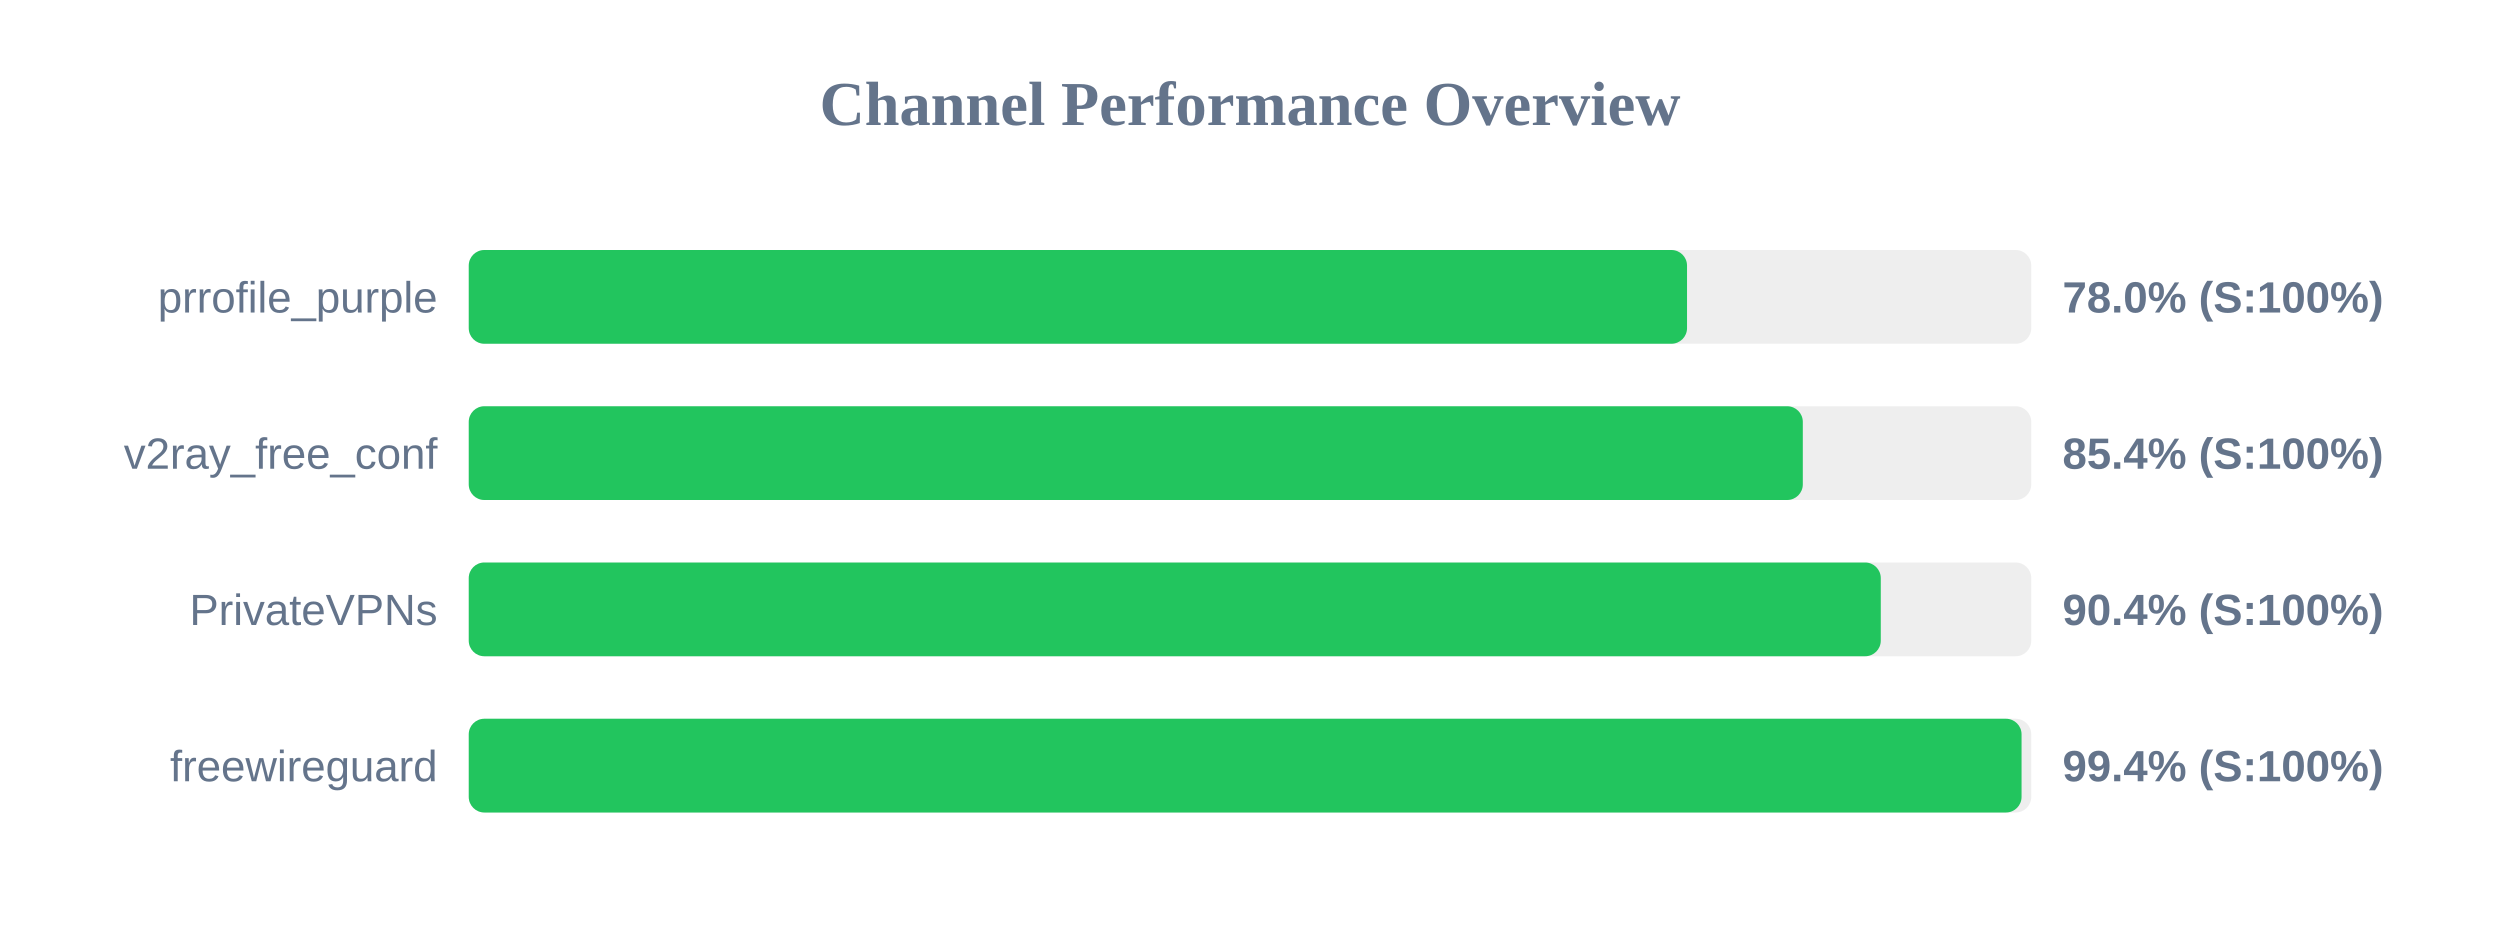
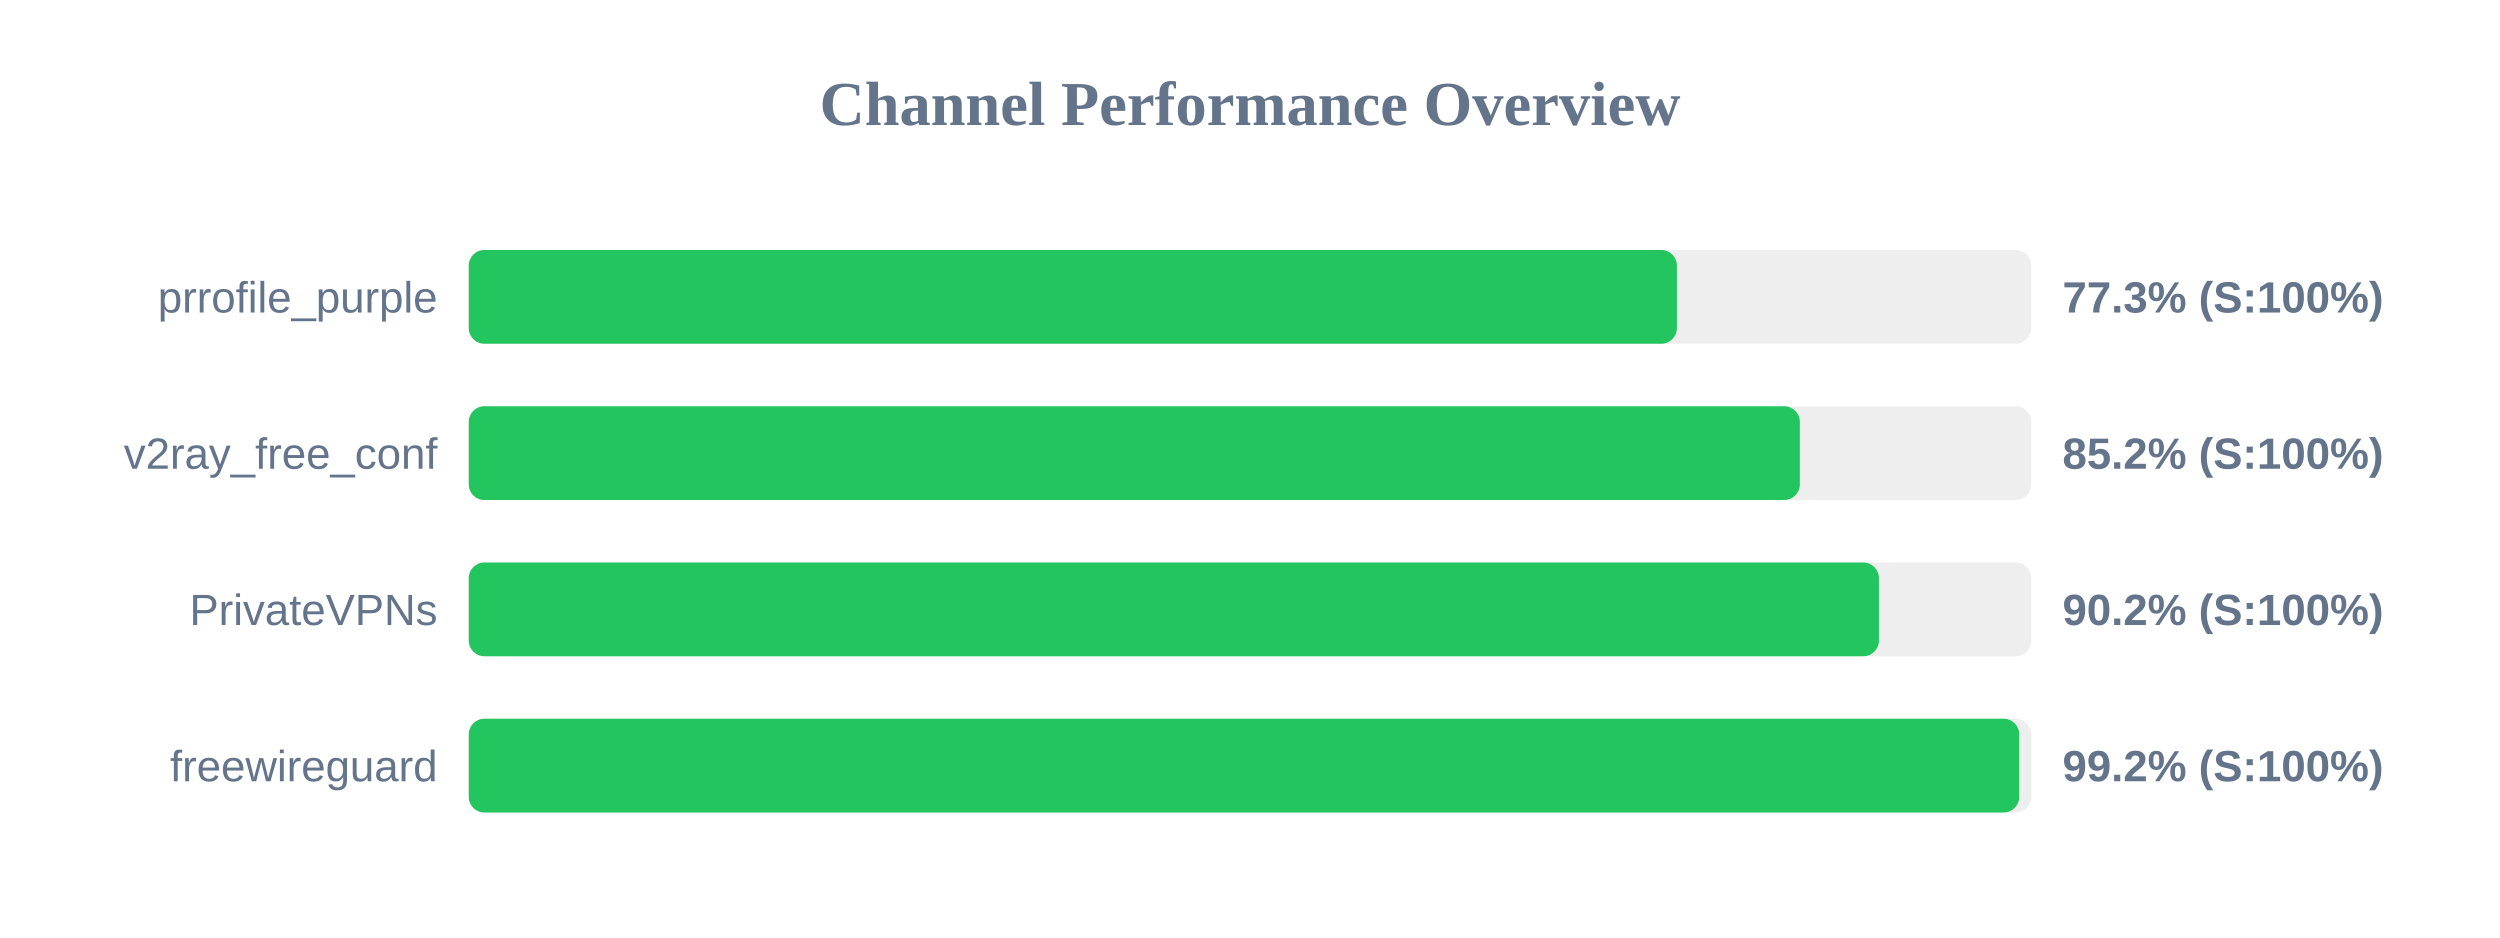
<svg xmlns="http://www.w3.org/2000/svg" width="800" height="300" version="1.1">
  <style>
        .row { font: 14px Arial; fill: #64748b; }
        .score { font: bold 14px Arial; fill: #64748b; }
    </style>
  <text x="400" y="40" text-anchor="middle" font-size="20px" font-weight="bold" fill="#64748b">Channel Performance Overview</text>
  <rect x="150" y="80" width="500" height="30" fill="#eee" rx="5" />
-   <rect x="150" y="80" width="389.85" height="30" fill="#22c55e" rx="5" />
+   <rect x="150" y="80" width="386.6" height="30" fill="#22c55e" rx="5" />
  <text x="140" y="100" text-anchor="end" class="row">prrofile_purple</text>
-   <text x="660" y="100" text-anchor="start" class="score">78.0% (S:100%)</text>
+   <text x="660" y="100" text-anchor="start" class="score">77.3% (S:100%)</text>
  <rect x="150" y="130" width="500" height="30" fill="#eee" rx="5" />
-   <rect x="150" y="130" width="426.9" height="30" fill="#22c55e" rx="5" />
+   <rect x="150" y="130" width="425.95" height="30" fill="#22c55e" rx="5" />
  <text x="140" y="150" text-anchor="end" class="row">v2ray_free_conf</text>
-   <text x="660" y="150" text-anchor="start" class="score">85.4% (S:100%)</text>
+   <text x="660" y="150" text-anchor="start" class="score">85.2% (S:100%)</text>
  <rect x="150" y="180" width="500" height="30" fill="#eee" rx="5" />
-   <rect x="150" y="180" width="451.85" height="30" fill="#22c55e" rx="5" />
+   <rect x="150" y="180" width="451.25" height="30" fill="#22c55e" rx="5" />
  <text x="140" y="200" text-anchor="end" class="row">PrivateVPNs</text>
-   <text x="660" y="200" text-anchor="start" class="score">90.4% (S:100%)</text>
+   <text x="660" y="200" text-anchor="start" class="score">90.2% (S:100%)</text>
  <rect x="150" y="230" width="500" height="30" fill="#eee" rx="5" />
-   <rect x="150" y="230" width="496.9" height="30" fill="#22c55e" rx="5" />
+   <rect x="150" y="230" width="496.15" height="30" fill="#22c55e" rx="5" />
  <text x="140" y="250" text-anchor="end" class="row">freewireguard</text>
-   <text x="660" y="250" text-anchor="start" class="score">99.4% (S:100%)</text>
+   <text x="660" y="250" text-anchor="start" class="score">99.2% (S:100%)</text>
</svg>
